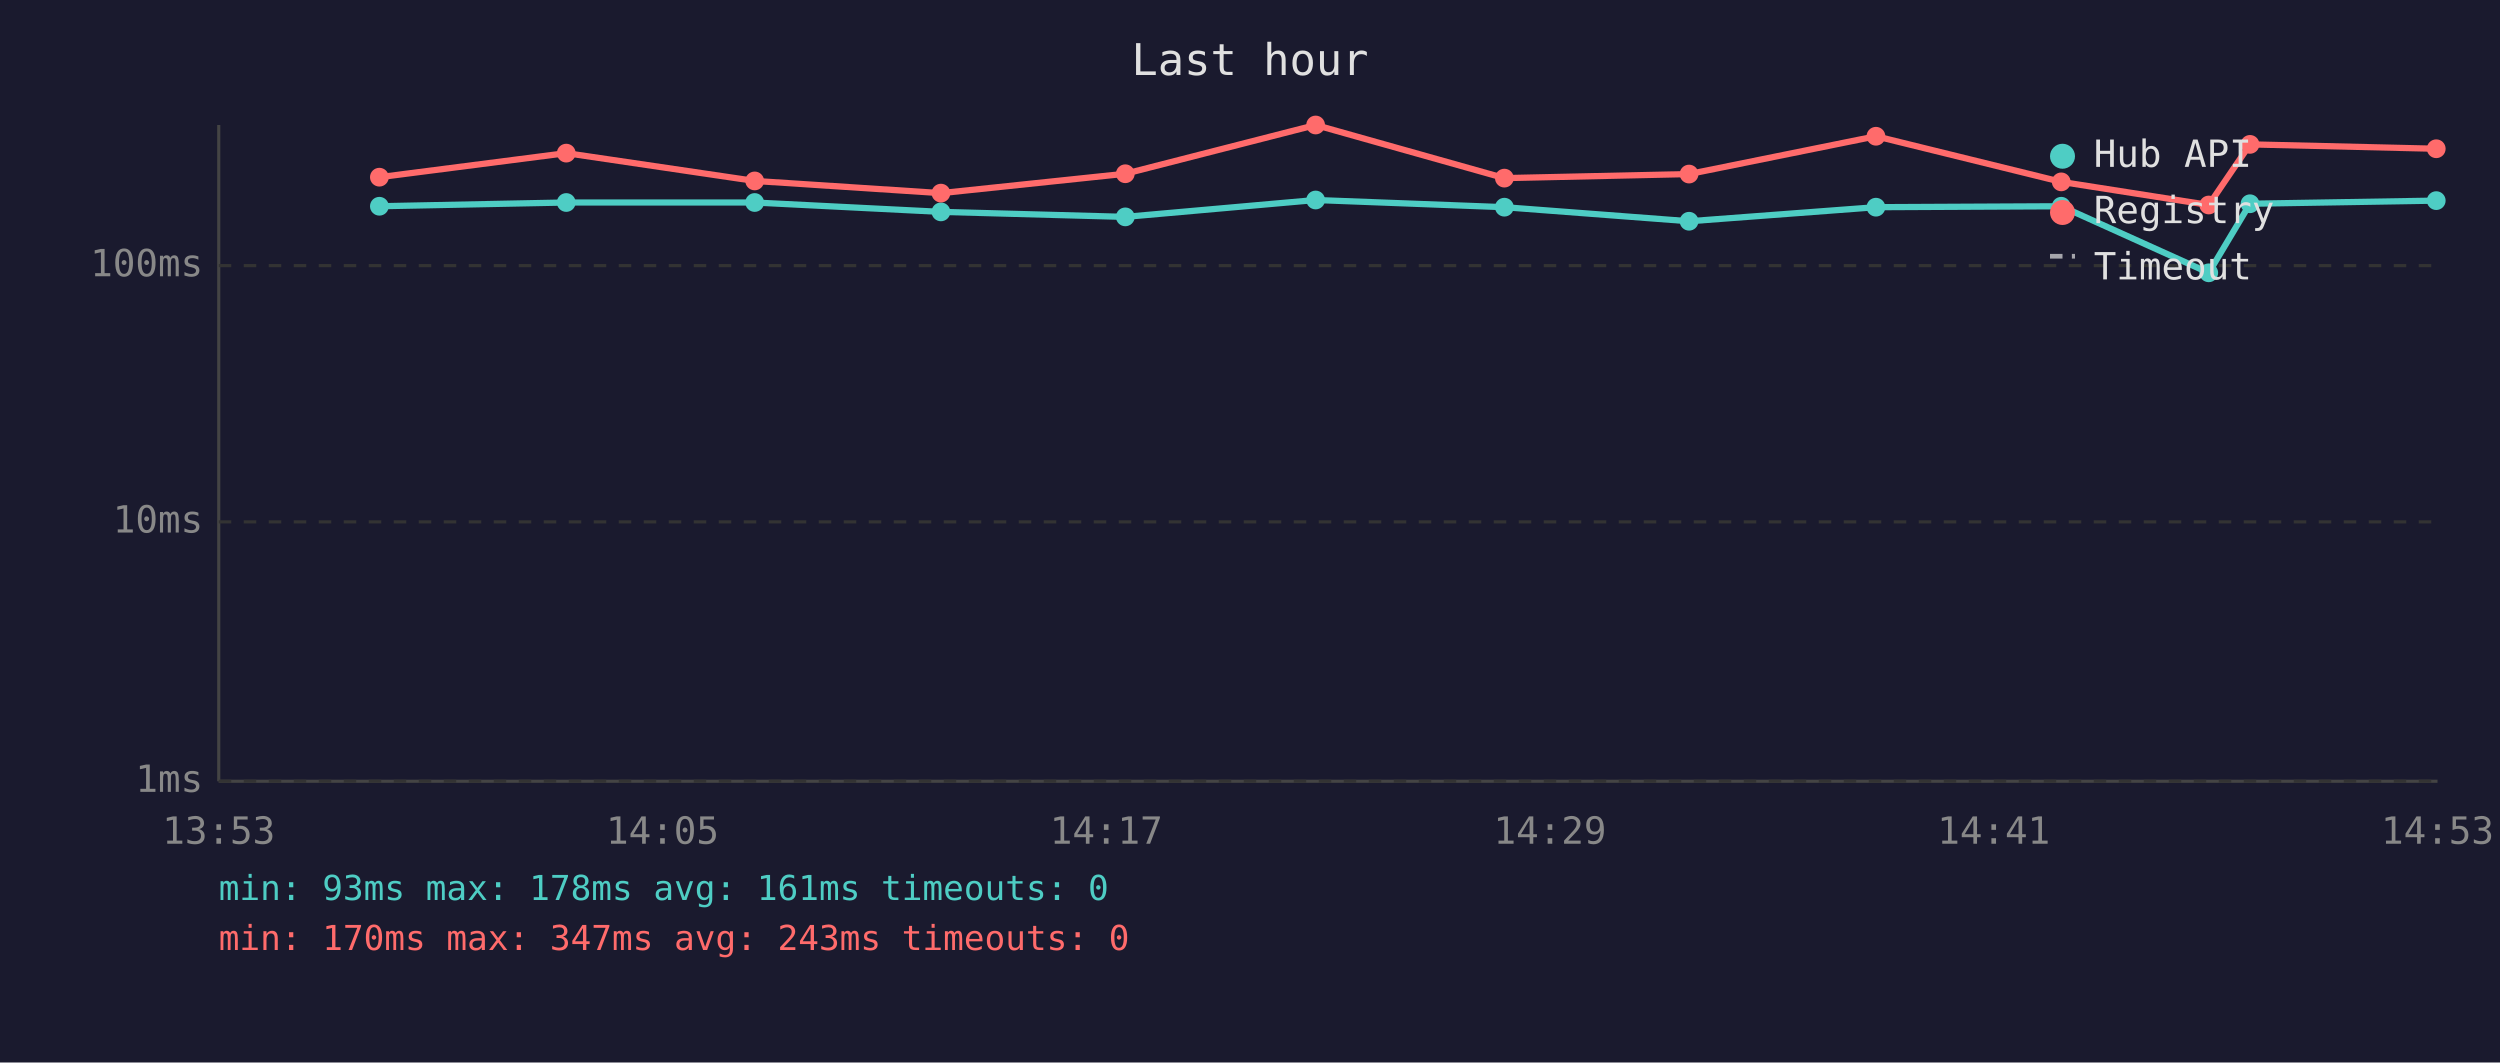
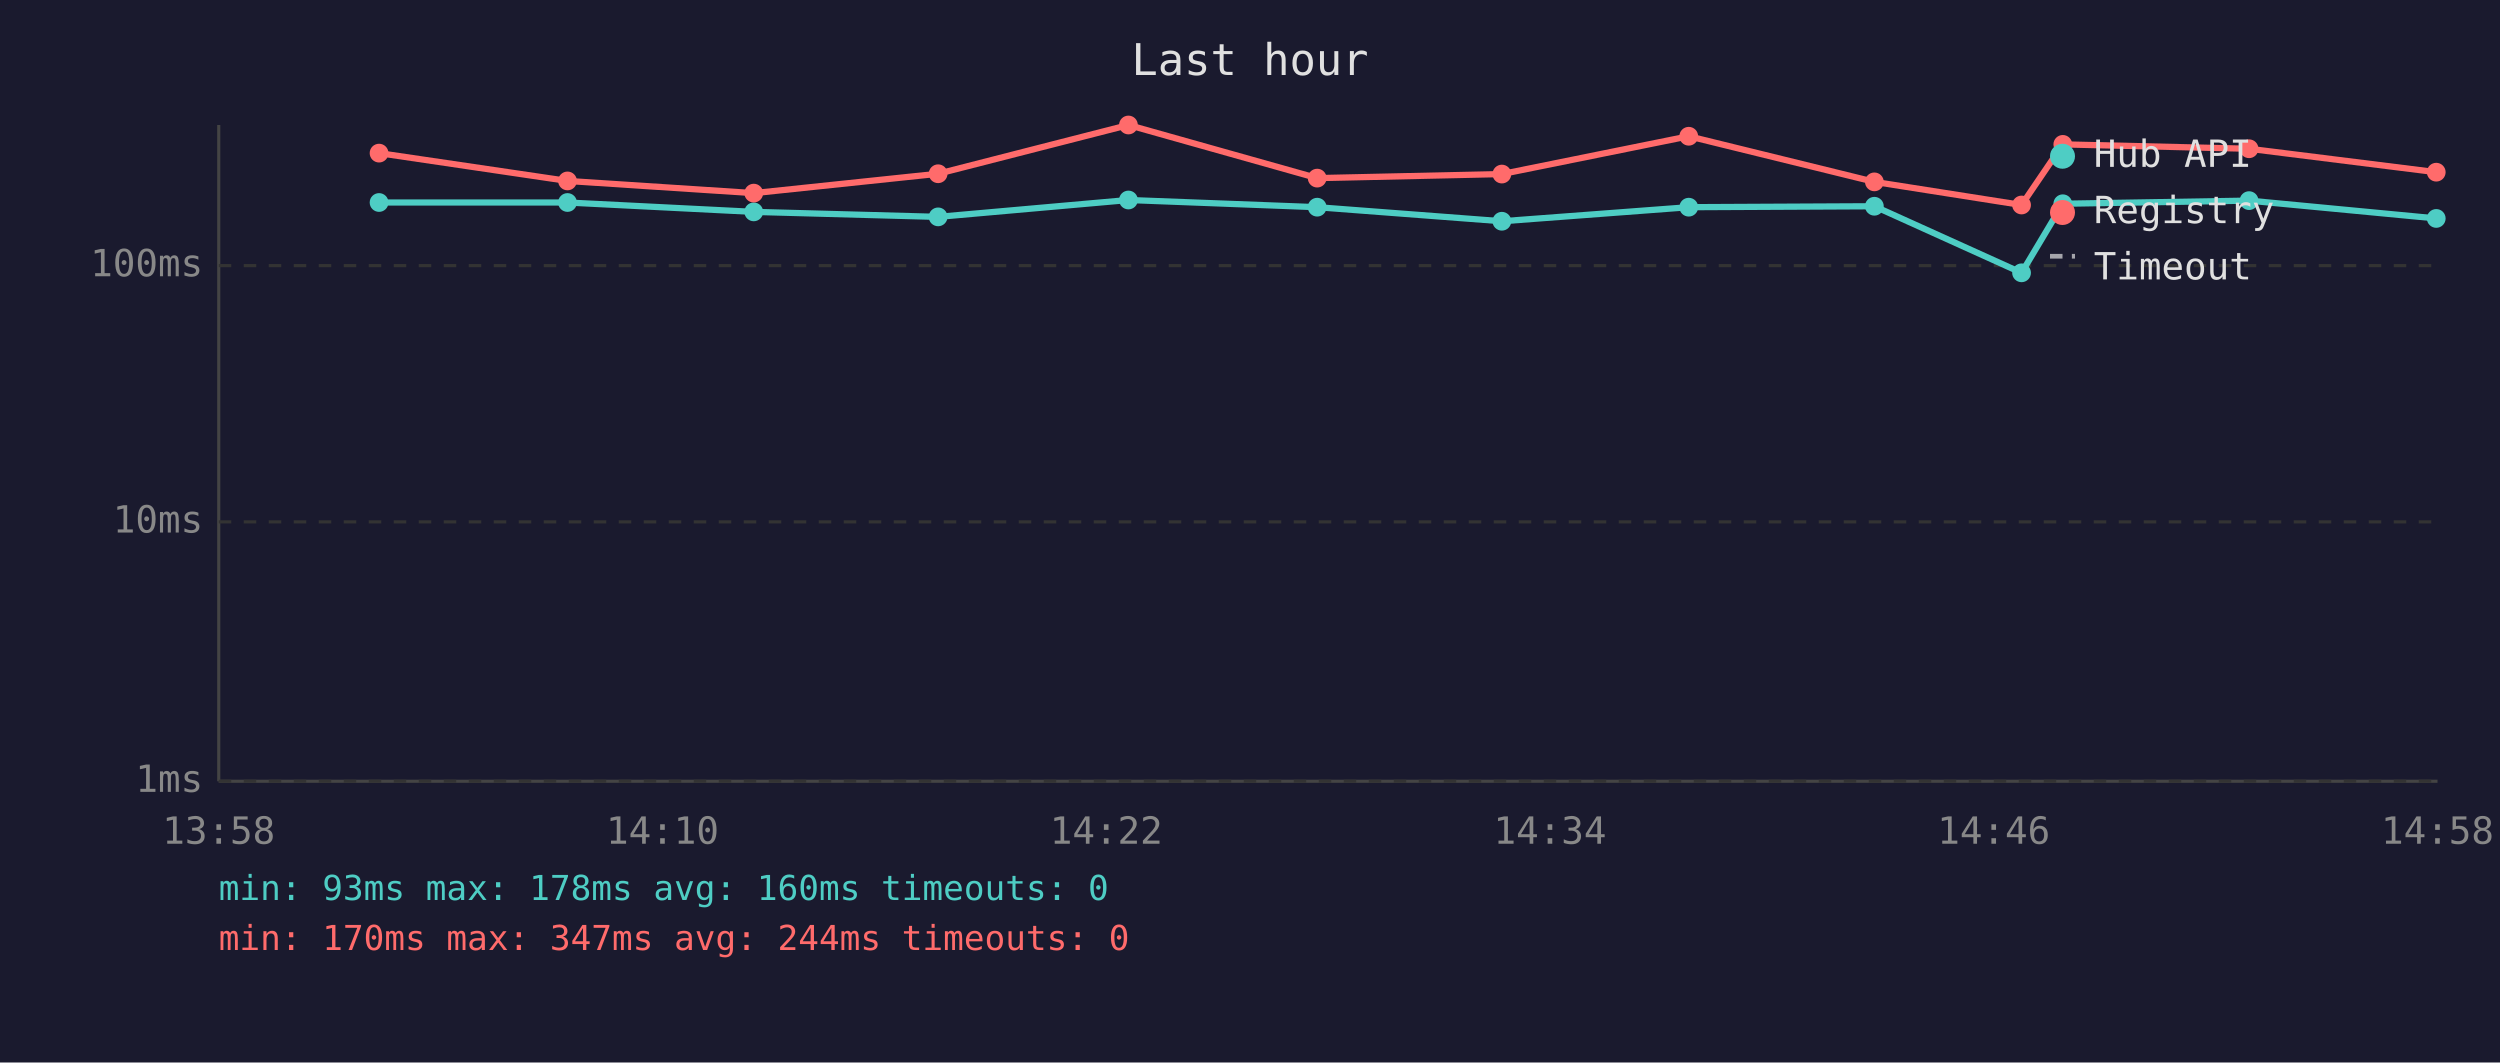
<svg xmlns="http://www.w3.org/2000/svg" viewBox="0 0 800 340" font-family="monospace" font-size="12">
  <rect width="800" height="340" fill="#1a1a2e" />
  <text x="400" y="24" fill="#e0e0e0" font-size="14" text-anchor="middle">Last hour</text>
  <line x1="70" y1="40" x2="70" y2="250" stroke="#444" stroke-width="1" />
  <line x1="70" y1="250" x2="780" y2="250" stroke="#444" stroke-width="1" />
  <line x1="70" y1="250" x2="780" y2="250" stroke="#333" stroke-width="1" stroke-dasharray="4" />
  <text x="65" y="250" fill="#888" text-anchor="end" dominant-baseline="middle">1ms</text>
  <line x1="70" y1="167" x2="780" y2="167" stroke="#333" stroke-width="1" stroke-dasharray="4" />
  <text x="65" y="167" fill="#888" text-anchor="end" dominant-baseline="middle">10ms</text>
  <line x1="70" y1="85" x2="780" y2="85" stroke="#333" stroke-width="1" stroke-dasharray="4" />
  <text x="65" y="85" fill="#888" text-anchor="end" dominant-baseline="middle">100ms</text>
-   <text x="70" y="270" fill="#888" text-anchor="middle">13:53</text>
-   <text x="212" y="270" fill="#888" text-anchor="middle">14:05</text>
-   <text x="354" y="270" fill="#888" text-anchor="middle">14:17</text>
-   <text x="496" y="270" fill="#888" text-anchor="middle">14:29</text>
-   <text x="638" y="270" fill="#888" text-anchor="middle">14:41</text>
-   <text x="780" y="270" fill="#888" text-anchor="middle">14:53</text>
-   <polyline points="121.4,66.0 181.2,64.8 241.5,64.8 301.1,67.8 360.1,69.4 421.0,64.0 481.4,66.3 540.5,70.8 600.3,66.3 659.6,66.0 706.8,87.3 720.0,65.2 779.6,64.2" fill="none" stroke="#4ecdc4" stroke-width="2" opacity="1" />
-   <circle cx="121.4" cy="66.0" r="3" fill="#4ecdc4" />
-   <circle cx="181.2" cy="64.8" r="3" fill="#4ecdc4" />
-   <circle cx="241.5" cy="64.8" r="3" fill="#4ecdc4" />
-   <circle cx="301.1" cy="67.8" r="3" fill="#4ecdc4" />
-   <circle cx="360.1" cy="69.4" r="3" fill="#4ecdc4" />
-   <circle cx="421.0" cy="64.0" r="3" fill="#4ecdc4" />
-   <circle cx="481.4" cy="66.3" r="3" fill="#4ecdc4" />
-   <circle cx="540.5" cy="70.8" r="3" fill="#4ecdc4" />
-   <circle cx="600.3" cy="66.3" r="3" fill="#4ecdc4" />
-   <circle cx="659.6" cy="66.0" r="3" fill="#4ecdc4" />
-   <circle cx="706.8" cy="87.3" r="3" fill="#4ecdc4" />
-   <circle cx="720.0" cy="65.2" r="3" fill="#4ecdc4" />
-   <circle cx="779.6" cy="64.2" r="3" fill="#4ecdc4" />
-   <polyline points="121.4,56.7 181.2,49.0 241.5,57.9 301.1,61.8 360.1,55.6 421.0,40.0 481.4,57.0 540.5,55.7 600.3,43.6 659.6,58.2 706.8,65.6 720.0,46.2 779.6,47.6" fill="none" stroke="#ff6b6b" stroke-width="2" opacity="1" />
-   <circle cx="121.4" cy="56.7" r="3" fill="#ff6b6b" />
-   <circle cx="181.2" cy="49.0" r="3" fill="#ff6b6b" />
-   <circle cx="241.5" cy="57.9" r="3" fill="#ff6b6b" />
-   <circle cx="301.1" cy="61.8" r="3" fill="#ff6b6b" />
-   <circle cx="360.1" cy="55.6" r="3" fill="#ff6b6b" />
-   <circle cx="421.0" cy="40.0" r="3" fill="#ff6b6b" />
-   <circle cx="481.4" cy="57.0" r="3" fill="#ff6b6b" />
-   <circle cx="540.5" cy="55.7" r="3" fill="#ff6b6b" />
-   <circle cx="600.3" cy="43.6" r="3" fill="#ff6b6b" />
-   <circle cx="659.6" cy="58.2" r="3" fill="#ff6b6b" />
-   <circle cx="706.8" cy="65.6" r="3" fill="#ff6b6b" />
-   <circle cx="720.0" cy="46.2" r="3" fill="#ff6b6b" />
-   <circle cx="779.6" cy="47.6" r="3" fill="#ff6b6b" />
+   <text x="70" y="270" fill="#888" text-anchor="middle">13:58</text>
+   <text x="212" y="270" fill="#888" text-anchor="middle">14:10</text>
+   <text x="354" y="270" fill="#888" text-anchor="middle">14:22</text>
+   <text x="496" y="270" fill="#888" text-anchor="middle">14:34</text>
+   <text x="638" y="270" fill="#888" text-anchor="middle">14:46</text>
+   <text x="780" y="270" fill="#888" text-anchor="middle">14:58</text>
+   <polyline points="121.3,64.8 181.6,64.8 241.2,67.8 300.2,69.4 361.1,64.0 421.5,66.3 480.6,70.8 540.4,66.3 599.8,66.0 646.9,87.3 660.1,65.2 719.7,64.2 779.6,69.9" fill="none" stroke="#4ecdc4" stroke-width="2" opacity="1" />
+   <circle cx="121.3" cy="64.8" r="3" fill="#4ecdc4" />
+   <circle cx="181.6" cy="64.8" r="3" fill="#4ecdc4" />
+   <circle cx="241.2" cy="67.8" r="3" fill="#4ecdc4" />
+   <circle cx="300.2" cy="69.4" r="3" fill="#4ecdc4" />
+   <circle cx="361.1" cy="64.0" r="3" fill="#4ecdc4" />
+   <circle cx="421.5" cy="66.3" r="3" fill="#4ecdc4" />
+   <circle cx="480.6" cy="70.8" r="3" fill="#4ecdc4" />
+   <circle cx="540.4" cy="66.3" r="3" fill="#4ecdc4" />
+   <circle cx="599.8" cy="66.0" r="3" fill="#4ecdc4" />
+   <circle cx="646.9" cy="87.3" r="3" fill="#4ecdc4" />
+   <circle cx="660.1" cy="65.2" r="3" fill="#4ecdc4" />
+   <circle cx="719.7" cy="64.2" r="3" fill="#4ecdc4" />
+   <circle cx="779.6" cy="69.9" r="3" fill="#4ecdc4" />
+   <polyline points="121.3,49.0 181.6,57.9 241.2,61.8 300.2,55.6 361.1,40.0 421.5,57.0 480.6,55.7 540.4,43.6 599.8,58.2 646.9,65.6 660.1,46.2 719.7,47.6 779.6,55.1" fill="none" stroke="#ff6b6b" stroke-width="2" opacity="1" />
+   <circle cx="121.3" cy="49.0" r="3" fill="#ff6b6b" />
+   <circle cx="181.6" cy="57.9" r="3" fill="#ff6b6b" />
+   <circle cx="241.2" cy="61.8" r="3" fill="#ff6b6b" />
+   <circle cx="300.2" cy="55.6" r="3" fill="#ff6b6b" />
+   <circle cx="361.1" cy="40.0" r="3" fill="#ff6b6b" />
+   <circle cx="421.5" cy="57.0" r="3" fill="#ff6b6b" />
+   <circle cx="480.6" cy="55.7" r="3" fill="#ff6b6b" />
+   <circle cx="540.4" cy="43.6" r="3" fill="#ff6b6b" />
+   <circle cx="599.8" cy="58.2" r="3" fill="#ff6b6b" />
+   <circle cx="646.9" cy="65.6" r="3" fill="#ff6b6b" />
+   <circle cx="660.1" cy="46.2" r="3" fill="#ff6b6b" />
+   <circle cx="719.7" cy="47.6" r="3" fill="#ff6b6b" />
+   <circle cx="779.6" cy="55.1" r="3" fill="#ff6b6b" />
  <circle cx="660" cy="50" r="4" fill="#4ecdc4" />
  <text x="670" y="50" fill="#e0e0e0" dominant-baseline="middle">Hub API</text>
  <circle cx="660" cy="68" r="4" fill="#ff6b6b" />
  <text x="670" y="68" fill="#e0e0e0" dominant-baseline="middle">Registry</text>
  <line x1="656" y1="82" x2="664" y2="82" stroke="#e0e0e0" stroke-width="1.5" stroke-dasharray="4,3" opacity="0.7" />
  <text x="670" y="86" fill="#e0e0e0" dominant-baseline="middle">Timeout</text>
-   <text x="70" y="288" fill="#4ecdc4" font-size="11">min: 93ms  max: 178ms  avg: 161ms  timeouts: 0</text>
-   <text x="70" y="304" fill="#ff6b6b" font-size="11">min: 170ms  max: 347ms  avg: 243ms  timeouts: 0</text>
+   <text x="70" y="288" fill="#4ecdc4" font-size="11">min: 93ms  max: 178ms  avg: 160ms  timeouts: 0</text>
+   <text x="70" y="304" fill="#ff6b6b" font-size="11">min: 170ms  max: 347ms  avg: 244ms  timeouts: 0</text>
</svg>
